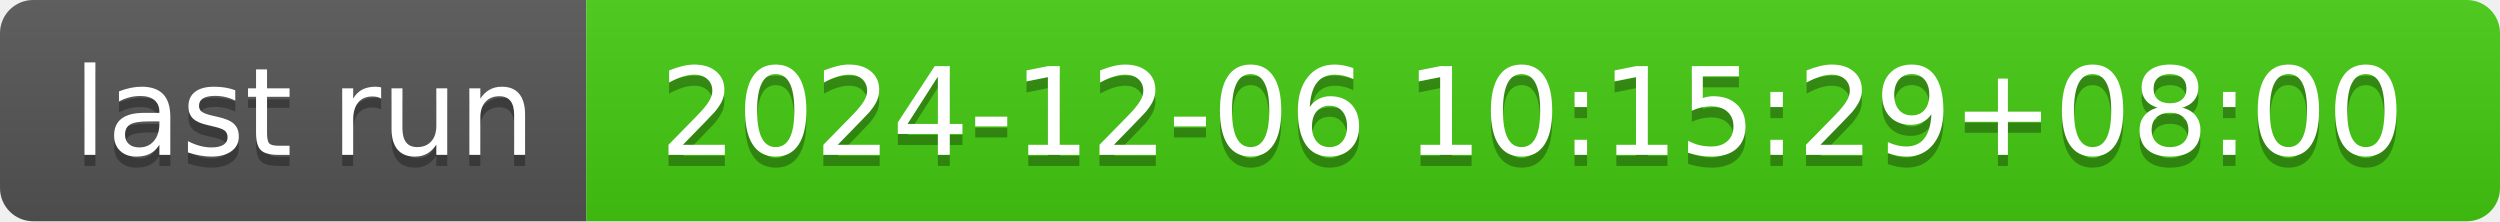
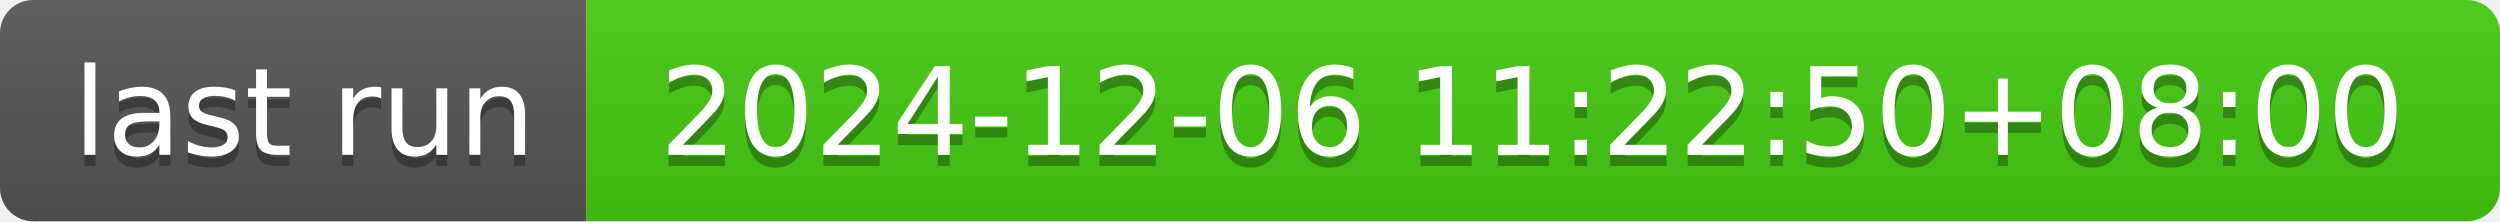
- <svg xmlns="http://www.w3.org/2000/svg" width="226" height="20" role="img" aria-label="last run: 2024-12-06 10:15:29+08:00">
+ <svg xmlns="http://www.w3.org/2000/svg" width="226" height="20" role="img" aria-label="last run: 2024-12-06 11:22:50+08:00">
  <linearGradient id="s" x2="0" y2="100%">
    <stop offset="0" stop-color="#bbb" stop-opacity=".1" />
    <stop offset="1" stop-opacity=".1" />
  </linearGradient>
  <clipPath id="r">
    <rect width="226" height="20" rx="3" fill="#fff" />
  </clipPath>
  <g clip-path="url(#r)">
    <rect width="53" height="20" fill="#555" />
    <rect x="53" width="173" height="20" fill="#4c1" />
    <rect width="226" height="20" fill="url(#s)" />
  </g>
  <g fill="#fff" text-anchor="middle" font-family="Verdana,Geneva,DejaVu Sans,sans-serif" text-rendering="geometricPrecision" font-size="110">
    <text aria-hidden="true" x="275" y="150" fill="#010101" fill-opacity=".3" transform="scale(.1)" textLength="430">last run</text>
    <text x="275" y="140" transform="scale(.1)" fill="#fff" textLength="430">last run</text>
-     <text aria-hidden="true" x="1385" y="150" fill="#010101" fill-opacity=".3" transform="scale(.1)" textLength="1630">2024-12-06 10:15:29+08:00</text>
-     <text x="1385" y="140" transform="scale(.1)" fill="#fff" textLength="1630">2024-12-06 10:15:29+08:00</text>
+     <text aria-hidden="true" x="1385" y="150" fill="#010101" fill-opacity=".3" transform="scale(.1)" textLength="1630">2024-12-06 11:22:50+08:00</text>
+     <text x="1385" y="140" transform="scale(.1)" fill="#fff" textLength="1630">2024-12-06 11:22:50+08:00</text>
  </g>
</svg>
